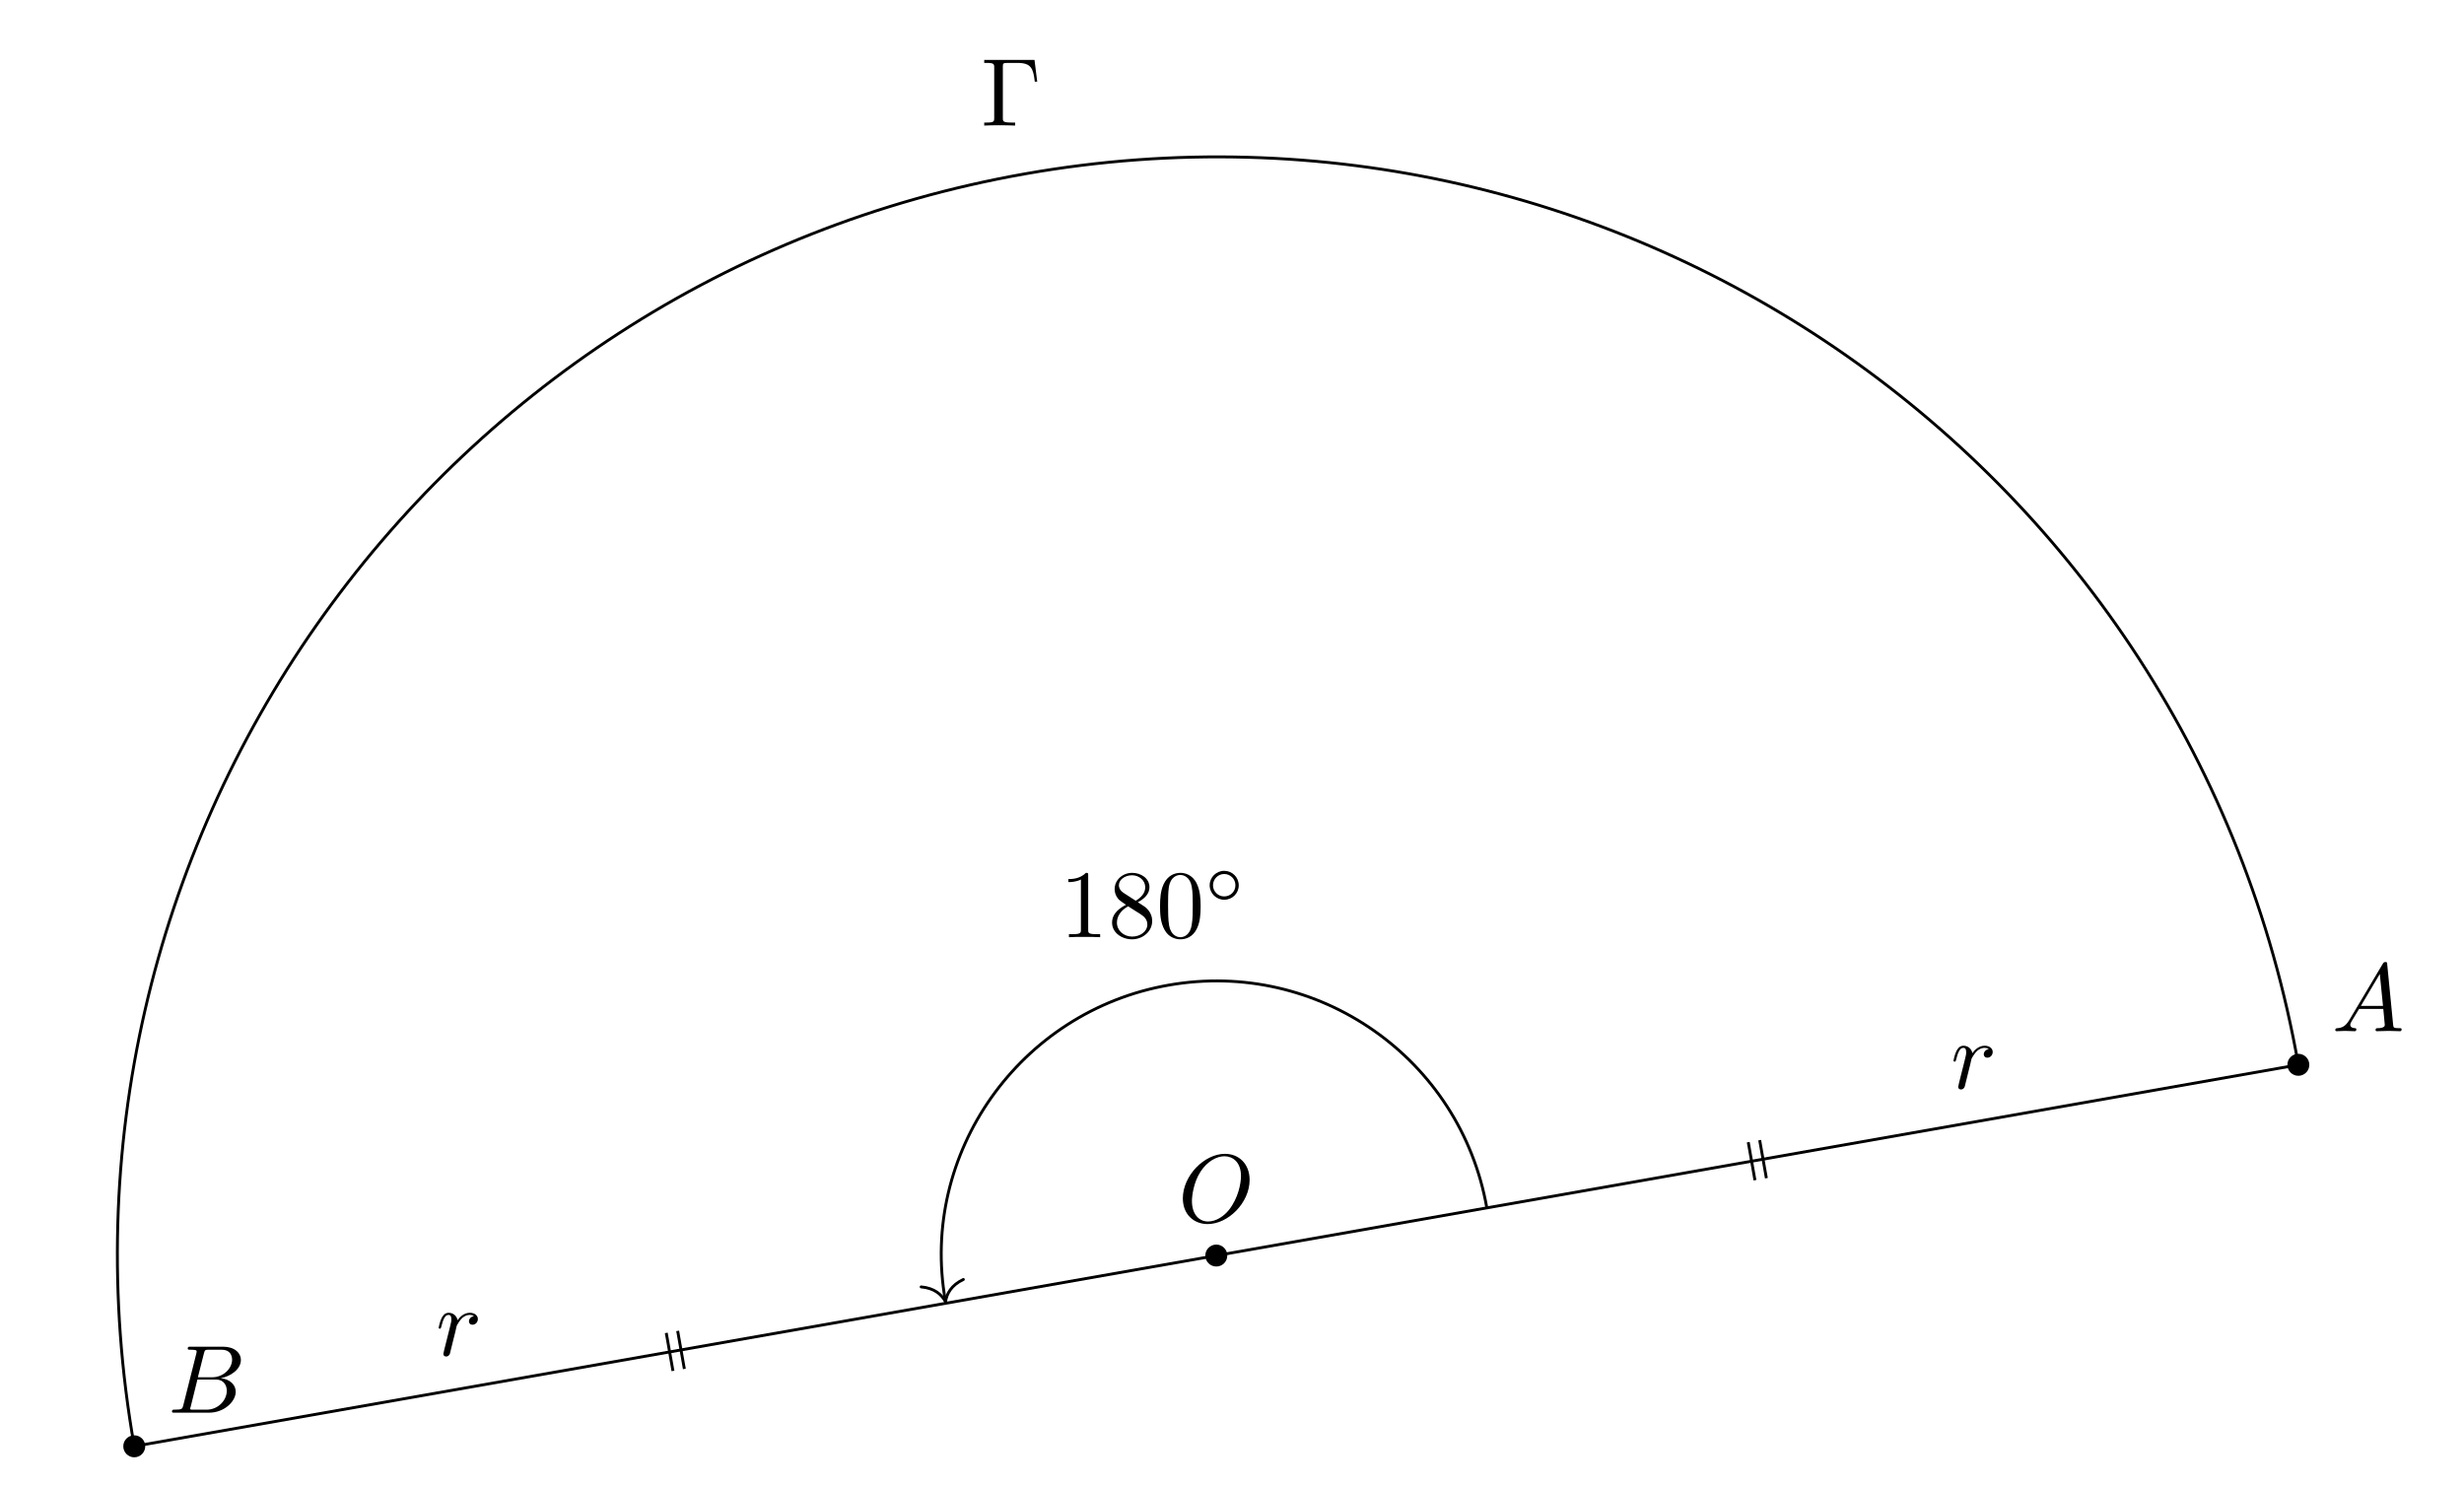
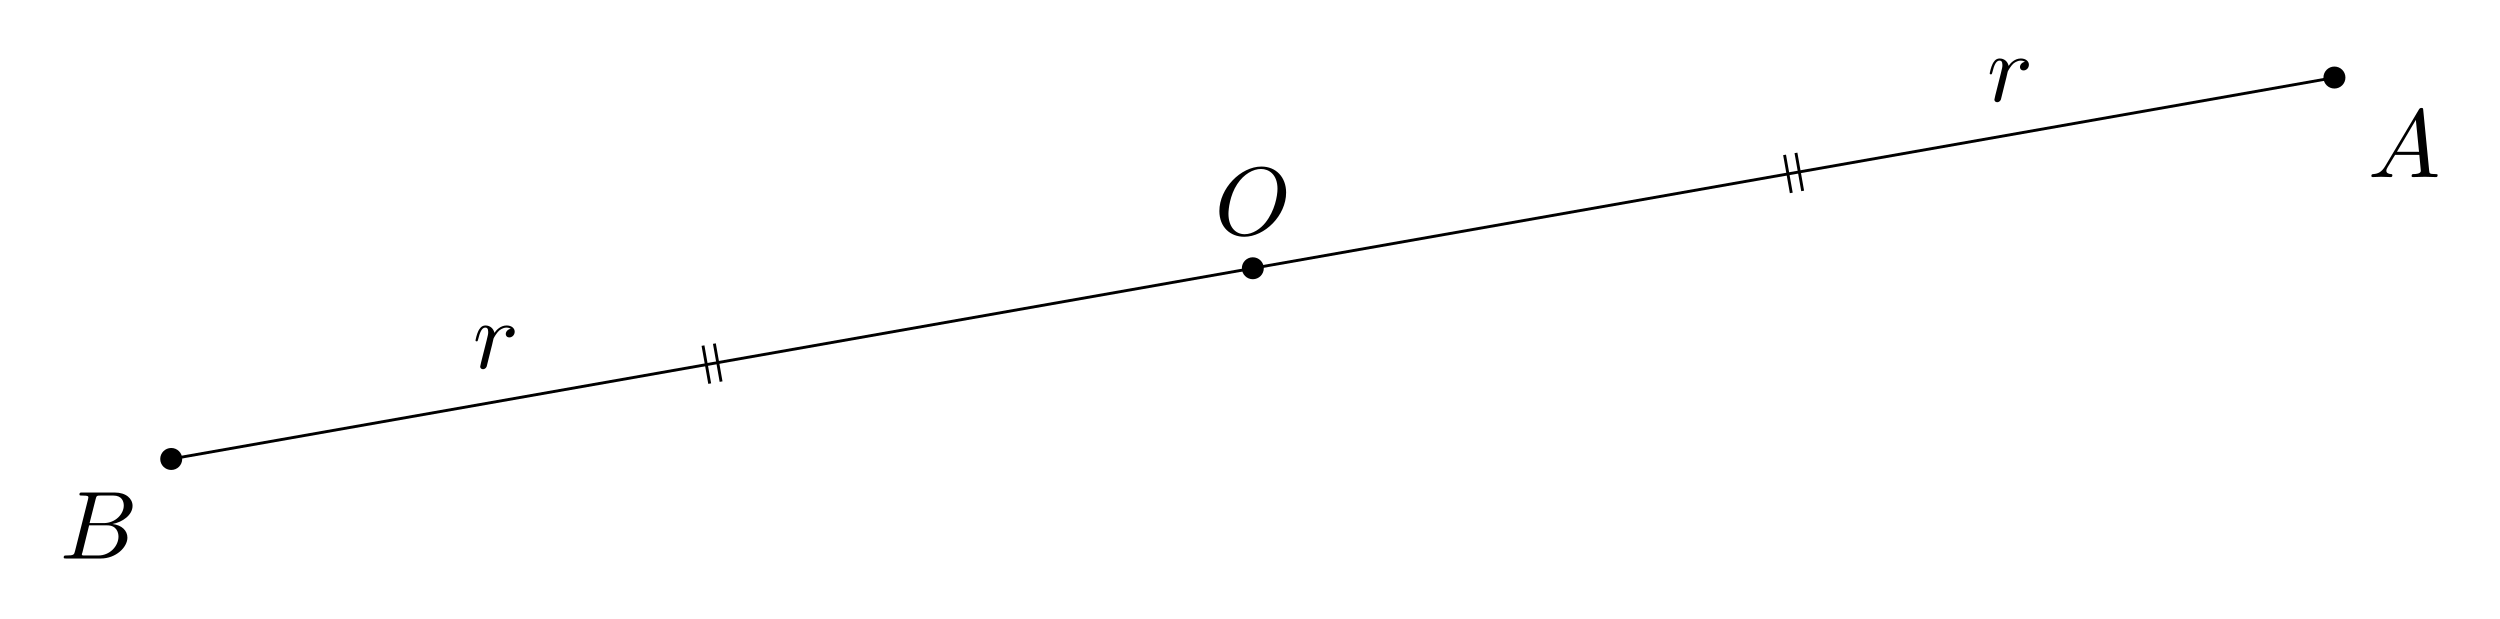
- <svg xmlns="http://www.w3.org/2000/svg" xmlns:xlink="http://www.w3.org/1999/xlink" width="254.282pt" height="153.255pt" viewBox="0 0 254.282 153.255">
+ <svg xmlns="http://www.w3.org/2000/svg" xmlns:xlink="http://www.w3.org/1999/xlink" width="258.104pt" height="63.815pt" viewBox="0 0 258.104 63.815">
  <defs>
    <g>
      <g id="glyph-0-0">
        <path d="M 7.375 -4.344 C 7.375 -5.953 6.312 -7.031 4.828 -7.031 C 2.688 -7.031 0.484 -4.766 0.484 -2.438 C 0.484 -0.781 1.609 0.219 3.047 0.219 C 5.156 0.219 7.375 -1.969 7.375 -4.344 Z M 3.094 -0.047 C 2.109 -0.047 1.422 -0.844 1.422 -2.156 C 1.422 -2.609 1.562 -4.062 2.328 -5.219 C 3.016 -6.266 3.984 -6.781 4.781 -6.781 C 5.594 -6.781 6.484 -6.219 6.484 -4.734 C 6.484 -4.016 6.219 -2.469 5.234 -1.234 C 4.75 -0.625 3.938 -0.047 3.094 -0.047 Z M 3.094 -0.047 " />
      </g>
      <g id="glyph-0-1">
        <path d="M 1.781 -1.141 C 1.391 -0.484 1 -0.344 0.562 -0.312 C 0.438 -0.297 0.344 -0.297 0.344 -0.109 C 0.344 -0.047 0.406 0 0.484 0 C 0.75 0 1.062 -0.031 1.328 -0.031 C 1.672 -0.031 2.016 0 2.328 0 C 2.391 0 2.516 0 2.516 -0.188 C 2.516 -0.297 2.438 -0.312 2.359 -0.312 C 2.141 -0.328 1.891 -0.406 1.891 -0.656 C 1.891 -0.781 1.953 -0.891 2.031 -1.031 L 2.797 -2.297 L 5.297 -2.297 C 5.312 -2.094 5.453 -0.734 5.453 -0.641 C 5.453 -0.344 4.938 -0.312 4.734 -0.312 C 4.594 -0.312 4.5 -0.312 4.5 -0.109 C 4.5 0 4.609 0 4.641 0 C 5.047 0 5.469 -0.031 5.875 -0.031 C 6.125 -0.031 6.766 0 7.016 0 C 7.062 0 7.188 0 7.188 -0.203 C 7.188 -0.312 7.094 -0.312 6.953 -0.312 C 6.344 -0.312 6.344 -0.375 6.312 -0.672 L 5.703 -6.891 C 5.688 -7.094 5.688 -7.141 5.516 -7.141 C 5.359 -7.141 5.312 -7.062 5.25 -6.969 Z M 2.984 -2.609 L 4.938 -5.906 L 5.266 -2.609 Z M 2.984 -2.609 " />
      </g>
      <g id="glyph-0-2">
        <path d="M 1.594 -0.781 C 1.5 -0.391 1.469 -0.312 0.688 -0.312 C 0.516 -0.312 0.422 -0.312 0.422 -0.109 C 0.422 0 0.516 0 0.688 0 L 4.25 0 C 5.828 0 7 -1.172 7 -2.156 C 7 -2.875 6.422 -3.453 5.453 -3.562 C 6.484 -3.75 7.531 -4.484 7.531 -5.438 C 7.531 -6.172 6.875 -6.812 5.688 -6.812 L 2.328 -6.812 C 2.141 -6.812 2.047 -6.812 2.047 -6.609 C 2.047 -6.5 2.141 -6.5 2.328 -6.5 C 2.344 -6.5 2.531 -6.5 2.703 -6.484 C 2.875 -6.453 2.969 -6.453 2.969 -6.312 C 2.969 -6.281 2.953 -6.25 2.938 -6.125 Z M 3.094 -3.656 L 3.719 -6.125 C 3.812 -6.469 3.828 -6.5 4.25 -6.5 L 5.547 -6.5 C 6.422 -6.5 6.625 -5.906 6.625 -5.469 C 6.625 -4.594 5.766 -3.656 4.562 -3.656 Z M 2.656 -0.312 C 2.516 -0.312 2.5 -0.312 2.438 -0.312 C 2.328 -0.328 2.297 -0.344 2.297 -0.422 C 2.297 -0.453 2.297 -0.469 2.359 -0.641 L 3.047 -3.422 L 4.922 -3.422 C 5.875 -3.422 6.078 -2.688 6.078 -2.266 C 6.078 -1.281 5.188 -0.312 4 -0.312 Z M 2.656 -0.312 " />
      </g>
      <g id="glyph-0-3">
        <path d="M 0.875 -0.594 C 0.844 -0.438 0.781 -0.203 0.781 -0.156 C 0.781 0.016 0.922 0.109 1.078 0.109 C 1.203 0.109 1.375 0.031 1.453 -0.172 C 1.469 -0.203 1.797 -1.562 1.844 -1.75 C 1.922 -2.078 2.109 -2.766 2.156 -3.047 C 2.203 -3.172 2.484 -3.641 2.719 -3.859 C 2.797 -3.922 3.094 -4.188 3.516 -4.188 C 3.781 -4.188 3.922 -4.062 3.938 -4.062 C 3.641 -4.016 3.422 -3.781 3.422 -3.516 C 3.422 -3.359 3.531 -3.172 3.797 -3.172 C 4.062 -3.172 4.344 -3.406 4.344 -3.766 C 4.344 -4.109 4.031 -4.406 3.516 -4.406 C 2.875 -4.406 2.438 -3.922 2.25 -3.641 C 2.156 -4.094 1.797 -4.406 1.328 -4.406 C 0.875 -4.406 0.688 -4.016 0.594 -3.844 C 0.422 -3.5 0.297 -2.906 0.297 -2.875 C 0.297 -2.766 0.391 -2.766 0.406 -2.766 C 0.516 -2.766 0.516 -2.781 0.578 -3 C 0.75 -3.703 0.953 -4.188 1.312 -4.188 C 1.469 -4.188 1.609 -4.109 1.609 -3.734 C 1.609 -3.516 1.578 -3.406 1.453 -2.891 Z M 0.875 -0.594 " />
      </g>
-       <g id="glyph-1-0">
-         <path d="M 5.516 -6.781 L 0.328 -6.781 L 0.328 -6.469 L 0.562 -6.469 C 1.328 -6.469 1.359 -6.359 1.359 -6 L 1.359 -0.781 C 1.359 -0.422 1.328 -0.312 0.562 -0.312 L 0.328 -0.312 L 0.328 0 C 0.672 -0.031 1.453 -0.031 1.844 -0.031 C 2.25 -0.031 3.156 -0.031 3.516 0 L 3.516 -0.312 L 3.188 -0.312 C 2.25 -0.312 2.25 -0.438 2.25 -0.781 L 2.25 -6.078 C 2.25 -6.406 2.266 -6.469 2.734 -6.469 L 3.766 -6.469 C 5.188 -6.469 5.391 -5.875 5.547 -4.531 L 5.797 -4.531 Z M 5.516 -6.781 " />
-       </g>
-       <g id="glyph-1-1">
-         <path d="M 2.938 -6.375 C 2.938 -6.625 2.938 -6.641 2.703 -6.641 C 2.078 -6 1.203 -6 0.891 -6 L 0.891 -5.688 C 1.094 -5.688 1.672 -5.688 2.188 -5.953 L 2.188 -0.781 C 2.188 -0.422 2.156 -0.312 1.266 -0.312 L 0.953 -0.312 L 0.953 0 C 1.297 -0.031 2.156 -0.031 2.562 -0.031 C 2.953 -0.031 3.828 -0.031 4.172 0 L 4.172 -0.312 L 3.859 -0.312 C 2.953 -0.312 2.938 -0.422 2.938 -0.781 Z M 2.938 -6.375 " />
-       </g>
-       <g id="glyph-1-2">
-         <path d="M 1.625 -4.562 C 1.172 -4.859 1.125 -5.188 1.125 -5.359 C 1.125 -5.969 1.781 -6.391 2.484 -6.391 C 3.203 -6.391 3.844 -5.875 3.844 -5.156 C 3.844 -4.578 3.453 -4.109 2.859 -3.766 Z M 3.078 -3.609 C 3.797 -3.984 4.281 -4.5 4.281 -5.156 C 4.281 -6.078 3.406 -6.641 2.5 -6.641 C 1.5 -6.641 0.688 -5.906 0.688 -4.969 C 0.688 -4.797 0.703 -4.344 1.125 -3.875 C 1.234 -3.766 1.609 -3.516 1.859 -3.344 C 1.281 -3.047 0.422 -2.5 0.422 -1.5 C 0.422 -0.453 1.438 0.219 2.484 0.219 C 3.609 0.219 4.562 -0.609 4.562 -1.672 C 4.562 -2.031 4.453 -2.484 4.062 -2.906 C 3.875 -3.109 3.719 -3.203 3.078 -3.609 Z M 2.078 -3.188 L 3.312 -2.406 C 3.594 -2.219 4.062 -1.922 4.062 -1.312 C 4.062 -0.578 3.312 -0.062 2.5 -0.062 C 1.641 -0.062 0.922 -0.672 0.922 -1.5 C 0.922 -2.078 1.234 -2.719 2.078 -3.188 Z M 2.078 -3.188 " />
-       </g>
-       <g id="glyph-1-3">
-         <path d="M 4.578 -3.188 C 4.578 -3.984 4.531 -4.781 4.188 -5.516 C 3.734 -6.484 2.906 -6.641 2.5 -6.641 C 1.891 -6.641 1.172 -6.375 0.75 -5.453 C 0.438 -4.766 0.391 -3.984 0.391 -3.188 C 0.391 -2.438 0.422 -1.547 0.844 -0.781 C 1.266 0.016 2 0.219 2.484 0.219 C 3.016 0.219 3.781 0.016 4.219 -0.938 C 4.531 -1.625 4.578 -2.406 4.578 -3.188 Z M 2.484 0 C 2.094 0 1.5 -0.25 1.328 -1.203 C 1.219 -1.797 1.219 -2.719 1.219 -3.312 C 1.219 -3.953 1.219 -4.609 1.297 -5.141 C 1.484 -6.328 2.234 -6.422 2.484 -6.422 C 2.812 -6.422 3.469 -6.234 3.656 -5.25 C 3.766 -4.688 3.766 -3.938 3.766 -3.312 C 3.766 -2.562 3.766 -1.891 3.656 -1.25 C 3.5 -0.297 2.938 0 2.484 0 Z M 2.484 0 " />
-       </g>
-       <g id="glyph-2-0">
-         <path d="M 3.531 -1.734 C 3.531 -2.578 2.859 -3.234 2.031 -3.234 C 1.203 -3.234 0.531 -2.562 0.531 -1.75 C 0.531 -0.906 1.219 -0.25 2.031 -0.25 C 2.875 -0.25 3.531 -0.922 3.531 -1.734 Z M 2.031 -0.594 C 1.375 -0.594 0.875 -1.125 0.875 -1.734 C 0.875 -2.391 1.391 -2.906 2.031 -2.906 C 2.688 -2.906 3.188 -2.375 3.188 -1.75 C 3.188 -1.094 2.672 -0.594 2.031 -0.594 Z M 2.031 -0.594 " />
-       </g>
    </g>
-     <clipPath id="clip-0">
-       <path clip-rule="nonzero" d="M 9 125 L 130 125 L 130 153.254 L 9 153.254 Z M 9 125 " />
-     </clipPath>
-     <clipPath id="clip-1">
-       <path clip-rule="nonzero" d="M 7 11 L 242 11 L 242 153.254 L 7 153.254 Z M 7 11 " />
-     </clipPath>
  </defs>
-   <path fill-rule="nonzero" fill="rgb(0%, 0%, 0%)" fill-opacity="1" d="M 126.656 129.598 C 126.656 128.973 126.148 128.465 125.523 128.465 C 124.895 128.465 124.387 128.973 124.387 129.598 C 124.387 130.223 124.895 130.73 125.523 130.73 C 126.148 130.73 126.656 130.223 126.656 129.598 Z M 126.656 129.598 " />
-   <path fill-rule="nonzero" fill="rgb(0%, 0%, 0%)" fill-opacity="1" d="M 238.32 109.91 C 238.32 109.281 237.812 108.773 237.188 108.773 C 236.562 108.773 236.055 109.281 236.055 109.91 C 236.055 110.535 236.562 111.043 237.188 111.043 C 237.812 111.043 238.32 110.535 238.32 109.91 Z M 238.32 109.91 " />
-   <path fill-rule="nonzero" fill="rgb(0%, 0%, 0%)" fill-opacity="1" d="M 14.988 149.285 C 14.988 148.66 14.484 148.152 13.855 148.152 C 13.23 148.152 12.723 148.66 12.723 149.285 C 12.723 149.914 13.23 150.422 13.855 150.422 C 14.484 150.422 14.988 149.914 14.988 149.285 Z M 14.988 149.285 " />
-   <path fill="none" stroke-width="0.299" stroke-linecap="butt" stroke-linejoin="miter" stroke="rgb(0%, 0%, 0%)" stroke-opacity="1" stroke-miterlimit="10" d="M 0.001 0 L 111.665 19.688 " transform="matrix(1, 0, 0, -1, 125.522, 129.598)" />
-   <g clip-path="url(#clip-0)">
-     <path fill="none" stroke-width="0.299" stroke-linecap="butt" stroke-linejoin="miter" stroke="rgb(0%, 0%, 0%)" stroke-opacity="1" stroke-miterlimit="10" d="M 0.001 0 L -111.667 -19.687 " transform="matrix(1, 0, 0, -1, 125.522, 129.598)" />
-   </g>
-   <g clip-path="url(#clip-1)">
-     <path fill="none" stroke-width="0.299" stroke-linecap="butt" stroke-linejoin="miter" stroke="rgb(0%, 0%, 0%)" stroke-opacity="1" stroke-miterlimit="10" d="M 111.665 19.688 C 100.79 81.36 41.982 122.539 -19.69 111.664 C -81.362 100.793 -122.542 41.981 -111.667 -19.687 " transform="matrix(1, 0, 0, -1, 125.522, 129.598)" />
+   <path fill-rule="nonzero" fill="rgb(0%, 0%, 0%)" fill-opacity="1" d="M 130.477 27.695 C 130.477 27.07 129.969 26.562 129.344 26.562 C 128.719 26.562 128.211 27.07 128.211 27.695 C 128.211 28.32 128.719 28.828 129.344 28.828 C 129.969 28.828 130.477 28.32 130.477 27.695 Z M 130.477 27.695 " />
+   <path fill-rule="nonzero" fill="rgb(0%, 0%, 0%)" fill-opacity="1" d="M 242.145 8.008 C 242.145 7.379 241.637 6.871 241.008 6.871 C 240.383 6.871 239.875 7.379 239.875 8.008 C 239.875 8.633 240.383 9.141 241.008 9.141 C 241.637 9.141 242.145 8.633 242.145 8.008 Z M 242.145 8.008 " />
+   <path fill-rule="nonzero" fill="rgb(0%, 0%, 0%)" fill-opacity="1" d="M 18.812 47.383 C 18.812 46.758 18.305 46.25 17.68 46.25 C 17.051 46.25 16.543 46.758 16.543 47.383 C 16.543 48.012 17.051 48.52 17.68 48.52 C 18.305 48.52 18.812 48.012 18.812 47.383 Z M 18.812 47.383 " />
+   <path fill="none" stroke-width="0.299" stroke-linecap="butt" stroke-linejoin="miter" stroke="rgb(0%, 0%, 0%)" stroke-opacity="1" stroke-miterlimit="10" d="M -0 -0 L 111.664 19.687 " transform="matrix(1, 0, 0, -1, 129.344, 27.695)" />
+   <path fill="none" stroke-width="0.299" stroke-linecap="butt" stroke-linejoin="miter" stroke="rgb(0%, 0%, 0%)" stroke-opacity="1" stroke-miterlimit="10" d="M -0 -0 L -111.664 -19.688 " transform="matrix(1, 0, 0, -1, 129.344, 27.695)" />
+   <g fill="rgb(0%, 0%, 0%)" fill-opacity="1">
+     <use xlink:href="#glyph-0-0" x="125.406" y="24.226" />
  </g>
  <g fill="rgb(0%, 0%, 0%)" fill-opacity="1">
-     <use xlink:href="#glyph-0-0" x="121.584" y="126.129" />
+     <use xlink:href="#glyph-0-1" x="244.478" y="18.283" />
  </g>
  <g fill="rgb(0%, 0%, 0%)" fill-opacity="1">
-     <use xlink:href="#glyph-0-1" x="240.656" y="106.44" />
+     <use xlink:href="#glyph-0-2" x="6.154" y="57.661" />
  </g>
  <g fill="rgb(0%, 0%, 0%)" fill-opacity="1">
-     <use xlink:href="#glyph-0-2" x="17.327" y="145.817" />
+     <use xlink:href="#glyph-0-3" x="205.123" y="10.444" />
  </g>
  <g fill="rgb(0%, 0%, 0%)" fill-opacity="1">
-     <use xlink:href="#glyph-0-3" x="201.301" y="112.346" />
+     <use xlink:href="#glyph-0-3" x="48.794" y="38.008" />
  </g>
-   <g fill="rgb(0%, 0%, 0%)" fill-opacity="1">
-     <use xlink:href="#glyph-0-3" x="44.972" y="139.911" />
-   </g>
-   <path fill="none" stroke-width="0.299" stroke-linecap="butt" stroke-linejoin="miter" stroke="rgb(0%, 0%, 0%)" stroke-opacity="1" stroke-miterlimit="10" d="M 56.076 11.911 L 56.767 7.985 M 54.896 11.703 L 55.587 7.778 " transform="matrix(1, 0, 0, -1, 125.522, 129.598)" />
-   <path fill="none" stroke-width="0.299" stroke-linecap="butt" stroke-linejoin="miter" stroke="rgb(0%, 0%, 0%)" stroke-opacity="1" stroke-miterlimit="10" d="M -56.073 -11.91 L -56.764 -7.984 M -54.897 -11.703 L -55.588 -7.777 " transform="matrix(1, 0, 0, -1, 125.522, 129.598)" />
-   <g fill="rgb(0%, 0%, 0%)" fill-opacity="1">
-     <use xlink:href="#glyph-1-0" x="101.243" y="12.963" />
-   </g>
-   <path fill="none" stroke-width="0.299" stroke-linecap="butt" stroke-linejoin="miter" stroke="rgb(0%, 0%, 0%)" stroke-opacity="1" stroke-miterlimit="10" d="M 27.916 4.922 C 25.197 20.34 10.498 30.633 -4.92 27.914 C -20.338 25.2 -30.635 10.496 -27.967 -4.629 " transform="matrix(1, 0, 0, -1, 125.522, 129.598)" />
-   <path fill="none" stroke-width="0.299" stroke-linecap="round" stroke-linejoin="round" stroke="rgb(0%, 0%, 0%)" stroke-opacity="1" stroke-miterlimit="10" d="M -1.952 2.21 C -1.595 0.886 -0.801 0.258 -0.002 -0.002 C -0.801 -0.257 -1.597 -0.883 -1.954 -2.212 " transform="matrix(0.17363, 0.9848, 0.9848, -0.17363, 97.58006, 134.3727)" />
-   <g fill="rgb(0%, 0%, 0%)" fill-opacity="1">
-     <use xlink:href="#glyph-1-1" x="109.362" y="96.737" />
-     <use xlink:href="#glyph-1-2" x="114.343" y="96.737" />
-     <use xlink:href="#glyph-1-3" x="119.325" y="96.737" />
-   </g>
-   <g fill="rgb(0%, 0%, 0%)" fill-opacity="1">
-     <use xlink:href="#glyph-2-0" x="124.306" y="93.122" />
-   </g>
+   <path fill="none" stroke-width="0.299" stroke-linecap="butt" stroke-linejoin="miter" stroke="rgb(0%, 0%, 0%)" stroke-opacity="1" stroke-miterlimit="10" d="M 56.074 11.91 L 56.765 7.984 M 54.898 11.703 L 55.59 7.777 " transform="matrix(1, 0, 0, -1, 129.344, 27.695)" />
+   <path fill="none" stroke-width="0.299" stroke-linecap="butt" stroke-linejoin="miter" stroke="rgb(0%, 0%, 0%)" stroke-opacity="1" stroke-miterlimit="10" d="M -56.074 -11.91 L -56.766 -7.985 M -54.899 -11.703 L -55.59 -7.778 " transform="matrix(1, 0, 0, -1, 129.344, 27.695)" />
</svg>
